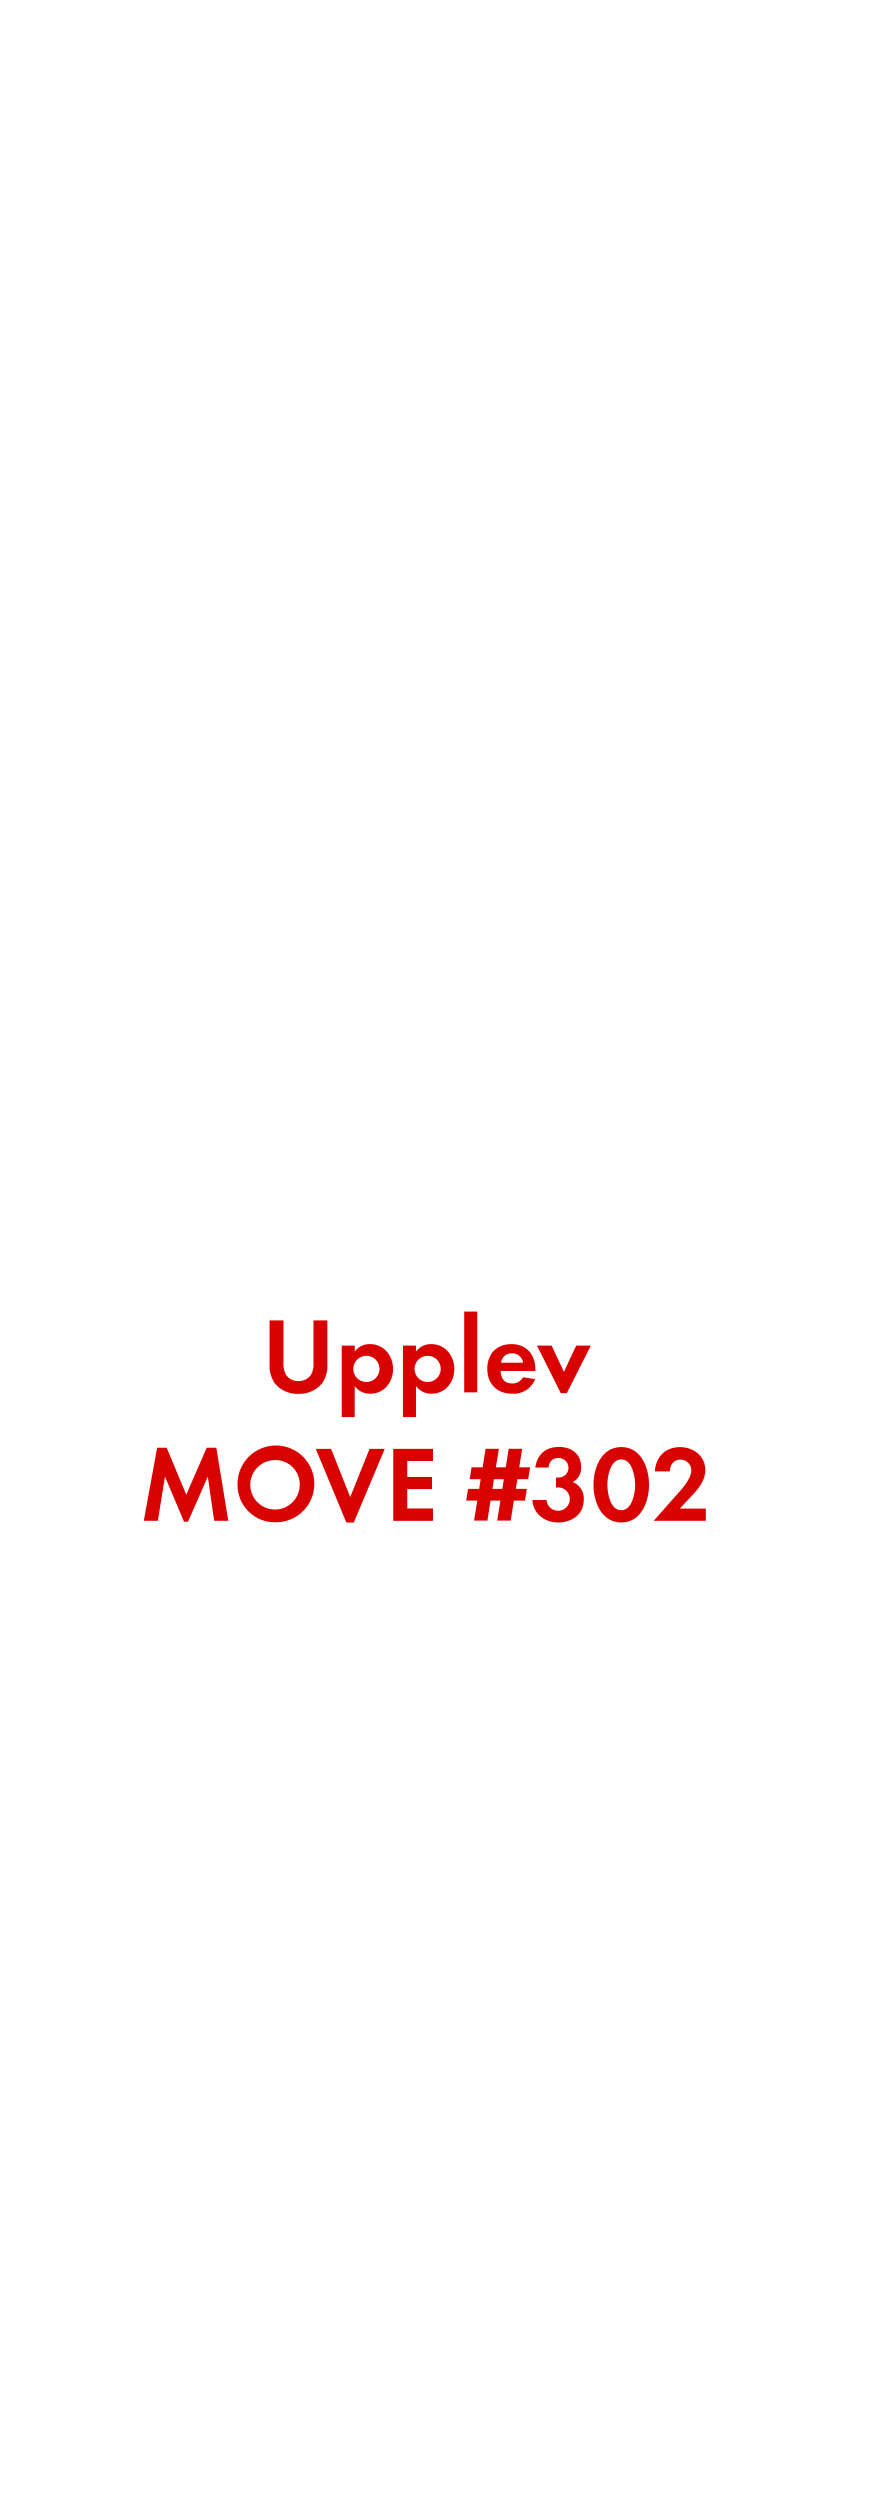
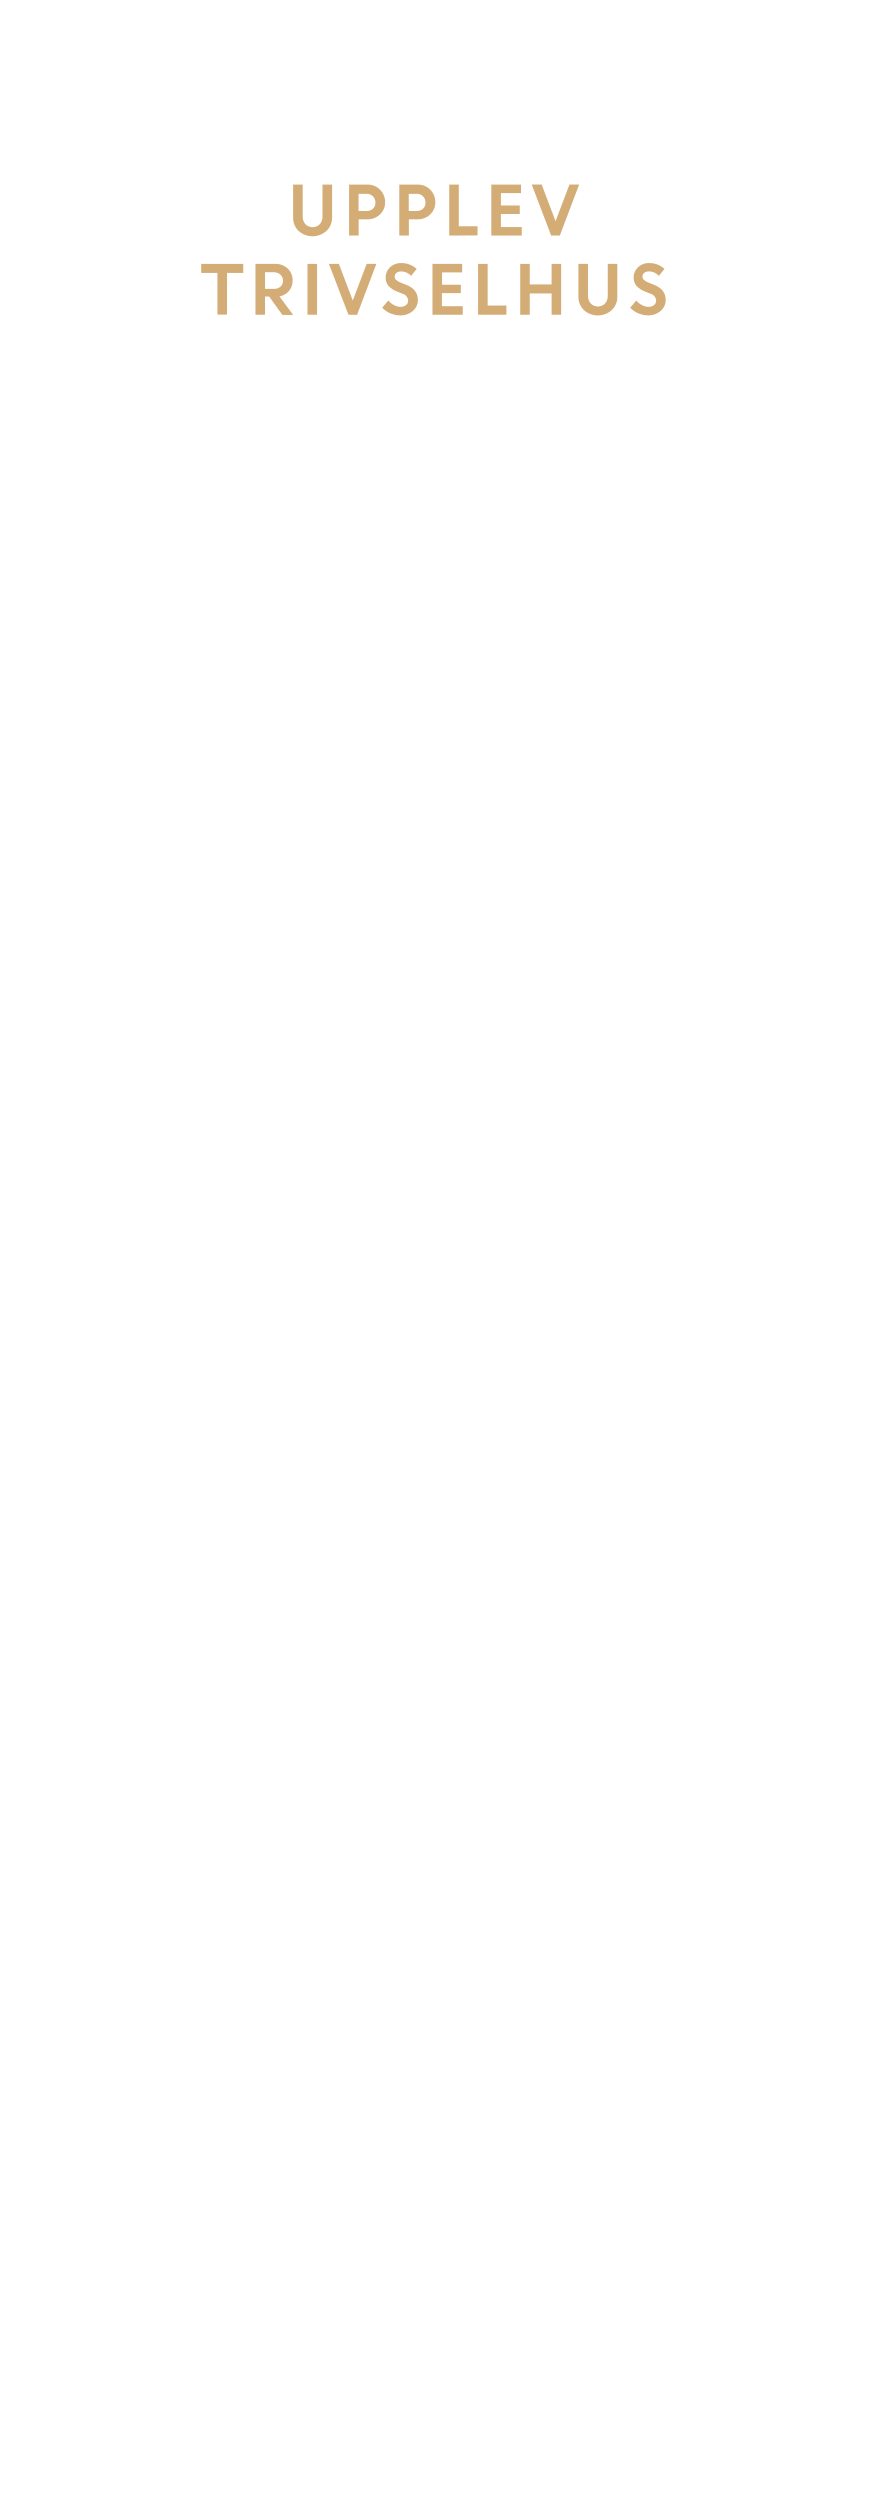
<svg xmlns="http://www.w3.org/2000/svg" id="Layer_1" data-name="Layer 1" viewBox="0 0 250 720">
  <defs>
-     <style>.cls-1{fill:#d80201;}</style>
+     <style>.cls-1{fill:#d4ac76;}</style>
  </defs>
-   <path class="cls-1" d="M92.74,398.44a8.57,8.57,0,0,1-6.79,3,8.43,8.43,0,0,1-6.79-3,8.93,8.93,0,0,1-1.52-5.52V380.27h4v11.84a7,7,0,0,0,.65,3.72A4.17,4.17,0,0,0,86,397.76a4.27,4.27,0,0,0,3.63-1.92,6.66,6.66,0,0,0,.65-3.72V380.27h4v12.65A8.73,8.73,0,0,1,92.74,398.44Z" />
-   <path class="cls-1" d="M106.66,401.39a5.37,5.37,0,0,1-4.5-2.2v8.93H98.41V387.53h3.75v1.71a5.35,5.35,0,0,1,4.4-2.14c4,0,6.64,3.32,6.64,7.16S110.6,401.39,106.66,401.39Zm-1.12-10.91a3.77,3.77,0,1,0,3.75,3.75A3.74,3.74,0,0,0,105.55,390.47Z" />
-   <path class="cls-1" d="M124.3,401.39a5.37,5.37,0,0,1-4.5-2.2v8.93h-3.75V387.53h3.75v1.71a5.35,5.35,0,0,1,4.4-2.14c4,0,6.64,3.32,6.64,7.16S128.24,401.39,124.3,401.39Zm-1.12-10.91a3.77,3.77,0,1,0,3.75,3.75A3.74,3.74,0,0,0,123.18,390.47Z" />
-   <path class="cls-1" d="M133.69,401V377.73h3.75V401Z" />
-   <path class="cls-1" d="M144.17,394.84c.06,2.08,1.05,3.6,3.29,3.6a3.52,3.52,0,0,0,3.19-1.8l3.47.56a6.58,6.58,0,0,1-6.6,4.19c-4.34,0-7.19-2.79-7.19-7.16s2.73-7.13,7-7.13,6.85,3,6.85,7.26v.5Zm3.26-5.08a3,3,0,0,0-3.13,2.7h6.36A3.11,3.11,0,0,0,147.43,389.76Z" />
-   <path class="cls-1" d="M163.24,401.23H161.5l-6.85-13.7h4.22l3.54,7.57,3.53-7.57h4.22Z" />
-   <path class="cls-1" d="M61.68,438l-1.83-12.74-5.71,13H53l-5.49-13L45.47,438H41.41l3.84-21.05H48l5.64,13.52,5.89-13.52H62.3L65.75,438Z" />
-   <path class="cls-1" d="M79.41,438.42a10.73,10.73,0,0,1-11-10.76,11.06,11.06,0,1,1,11,10.76Zm0-17.92a7.13,7.13,0,1,0,6.92,7.1A7,7,0,0,0,79.41,420.5Z" />
-   <path class="cls-1" d="M101.89,438.48H99.75l-8.81-21.21h4.4l5.52,13.89,5.58-13.89h4.37Z" />
-   <path class="cls-1" d="M113.26,438V417.27h11.44v3.5h-7.41v4.59h7.13v3.5h-7.13v5.58h7.41V438Z" />
-   <path class="cls-1" d="M152.11,426H149l-.43,2.79h3.16l-.53,3.38H148l-.93,5.77h-3.88l.93-5.77h-2.85l-.9,5.77h-3.84l.93-5.77h-3.19l.53-3.38H138l.43-2.79h-3.16l.53-3.41H139l.84-5.33h3.84l-.87,5.33h2.85l.84-5.33h3.88l-.84,5.33h3.13Zm-9.86,0-.43,2.79h2.85l.43-2.79Z" />
-   <path class="cls-1" d="M160.76,438.48c-3.84,0-7.22-2.48-7.44-6.48h4.06a3.37,3.37,0,1,0,3.5-3.63,6,6,0,0,0-.74.06v-2.91a3.44,3.44,0,0,0,.56,0,2.81,2.81,0,1,0,.09-5.61c-1.77,0-2.6,1.08-2.82,2.73h-3.81c.59-3.91,3-5.92,6.91-5.92,3.44,0,6.29,2,6.29,5.71a4.61,4.61,0,0,1-2.39,4.4,5.09,5.09,0,0,1,3.16,5.08C168.14,436.15,164.69,438.48,160.76,438.48Z" />
-   <path class="cls-1" d="M178.92,438.48c-5.71,0-8-6-8-10.85s2.26-10.88,8-10.88,8,6,8,10.85S184.66,438.48,178.92,438.48Zm0-18.17c-3.16,0-4,4.9-4,7.29s.81,7.35,4,7.35,4-5,4-7.35S182.08,420.31,178.92,420.31Z" />
-   <path class="cls-1" d="M188.25,438l6.11-6.91c1.67-1.89,4.74-5,4.74-7.66a3.09,3.09,0,0,0-3.13-3.07c-2,0-3,1.52-3.07,3.41h-4.31c.28-4.19,3-7,7.25-7,3.88,0,7.29,2.54,7.29,6.64,0,2.88-1.89,5.24-3.75,7.22l-3.6,3.84h7.5V438Z" />
+   <path class="cls-1" d="M94,66.52a6,6,0,0,1-8,0,5.21,5.21,0,0,1-1.58-3.89V53.16h2.75v9.12a3.37,3.37,0,0,0,.76,2.27,2.92,2.92,0,0,0,4.19,0,3.3,3.3,0,0,0,.76-2.24V53.16h2.76v9.48A5.21,5.21,0,0,1,94,66.52Z" />
+   <path class="cls-1" d="M100.54,67.84V53.16h5.27a5,5,0,0,1,5.1,5.07,4.65,4.65,0,0,1-1.49,3.54,5.14,5.14,0,0,1-3.66,1.4h-2.47v4.67Zm5-12h-2.28v4.92h2.32a2.6,2.6,0,0,0,1.84-.65,2.29,2.29,0,0,0,.7-1.76,2.41,2.41,0,0,0-.72-1.81A2.56,2.56,0,0,0,105.57,55.8Z" />
+   <path class="cls-1" d="M115,67.84V53.16h5.27a5,5,0,0,1,5.1,5.07,4.66,4.66,0,0,1-1.49,3.54,5.14,5.14,0,0,1-3.66,1.4h-2.47v4.67Zm5-12h-2.28v4.92H120a2.6,2.6,0,0,0,1.84-.65,2.29,2.29,0,0,0,.7-1.76,2.41,2.41,0,0,0-.72-1.81A2.56,2.56,0,0,0,120,55.8Z" />
+   <path class="cls-1" d="M129.38,67.84V53.16h2.75v12h5.4v2.64Z" />
+   <path class="cls-1" d="M149.69,61.63h-5.43v3.76h6v2.45H141.5V53.16h8.55v2.45h-5.79v3.57h5.43Z" />
+   <path class="cls-1" d="M158.74,67.84l-5.61-14.69H156l4,10.56,4-10.56h2.79l-5.56,14.69Z" />
+   <path class="cls-1" d="M57.95,78.6V76h12.1V78.6H65.38v12H62.62v-12Z" />
+   <path class="cls-1" d="M73.57,90.64V76h5.75a5,5,0,0,1,3.54,1.33,4.57,4.57,0,0,1,1.41,3.48,4.41,4.41,0,0,1-1.05,3,4.73,4.73,0,0,1-2.74,1.56l3.95,5.33h-3.1L77.51,85.4H76.32v5.24Zm5.32-12.24H76.32V83.2h2.56a2.72,2.72,0,0,0,1.91-.65,2.19,2.19,0,0,0,.71-1.7,2.31,2.31,0,0,0-.73-1.74A2.62,2.62,0,0,0,78.89,78.41Z" />
+   <path class="cls-1" d="M88.56,90.64V76h2.75V90.64Z" />
+   <path class="cls-1" d="M100.35,90.64,94.73,76H97.6l4,10.56,4-10.56h2.79l-5.56,14.69Z" />
+   <path class="cls-1" d="M115.22,90.83a7.06,7.06,0,0,1-2.77-.58,7.24,7.24,0,0,1-2.38-1.61l1.75-2.09a5.33,5.33,0,0,0,1.62,1.31,4.15,4.15,0,0,0,1.93.51,2.38,2.38,0,0,0,1.57-.5,1.58,1.58,0,0,0,.61-1.27,2.18,2.18,0,0,0-1.61-2l-1.64-.66a6.3,6.3,0,0,1-2.44-1.62,3.74,3.74,0,0,1-.79-2.5A3.82,3.82,0,0,1,112.32,77a4.27,4.27,0,0,1,3.11-1.23A6.32,6.32,0,0,1,120,77.46l-1.62,2a3.79,3.79,0,0,0-2.9-1.28,2,2,0,0,0-1.32.42,1.31,1.31,0,0,0-.5,1,1.37,1.37,0,0,0,.39,1,3.92,3.92,0,0,0,1.26.76l1.71.68q3.27,1.31,3.33,4.24a4.11,4.11,0,0,1-1.38,3.21A5.35,5.35,0,0,1,115.22,90.83Z" />
+   <path class="cls-1" d="M132.7,84.43h-5.43v3.76h6v2.45h-8.72V76h8.55v2.45h-5.79V82h5.43Z" />
+   <path class="cls-1" d="M137.69,90.64V76h2.75V88h5.4v2.64Z" />
+   <path class="cls-1" d="M158.86,90.64V84.51h-6.29v6.14h-2.75V76h2.75v5.91h6.29V76h2.75V90.64Z" />
+   <path class="cls-1" d="M176.18,89.32a6,6,0,0,1-8,0,5.21,5.21,0,0,1-1.59-3.89V76h2.75v9.12a3.37,3.37,0,0,0,.76,2.27,2.92,2.92,0,0,0,4.18,0,3.3,3.3,0,0,0,.76-2.24V76h2.75v9.48A5.21,5.21,0,0,1,176.18,89.32Z" />
+   <path class="cls-1" d="M186.64,90.83a7.05,7.05,0,0,1-2.77-.58,7.22,7.22,0,0,1-2.38-1.61l1.75-2.09a5.33,5.33,0,0,0,1.62,1.31,4.15,4.15,0,0,0,1.93.51,2.38,2.38,0,0,0,1.57-.5,1.58,1.58,0,0,0,.61-1.27,2.18,2.18,0,0,0-1.61-2l-1.64-.66a6.3,6.3,0,0,1-2.44-1.62,3.74,3.74,0,0,1-.79-2.5A3.81,3.81,0,0,1,183.74,77a4.26,4.26,0,0,1,3.11-1.23,6.32,6.32,0,0,1,4.52,1.68l-1.62,2a3.78,3.78,0,0,0-2.9-1.28,2,2,0,0,0-1.32.42,1.31,1.31,0,0,0-.5,1,1.37,1.37,0,0,0,.39,1,3.92,3.92,0,0,0,1.26.76l1.71.68q3.27,1.31,3.33,4.24a4.11,4.11,0,0,1-1.38,3.21A5.35,5.35,0,0,1,186.64,90.83Z" />
</svg>
